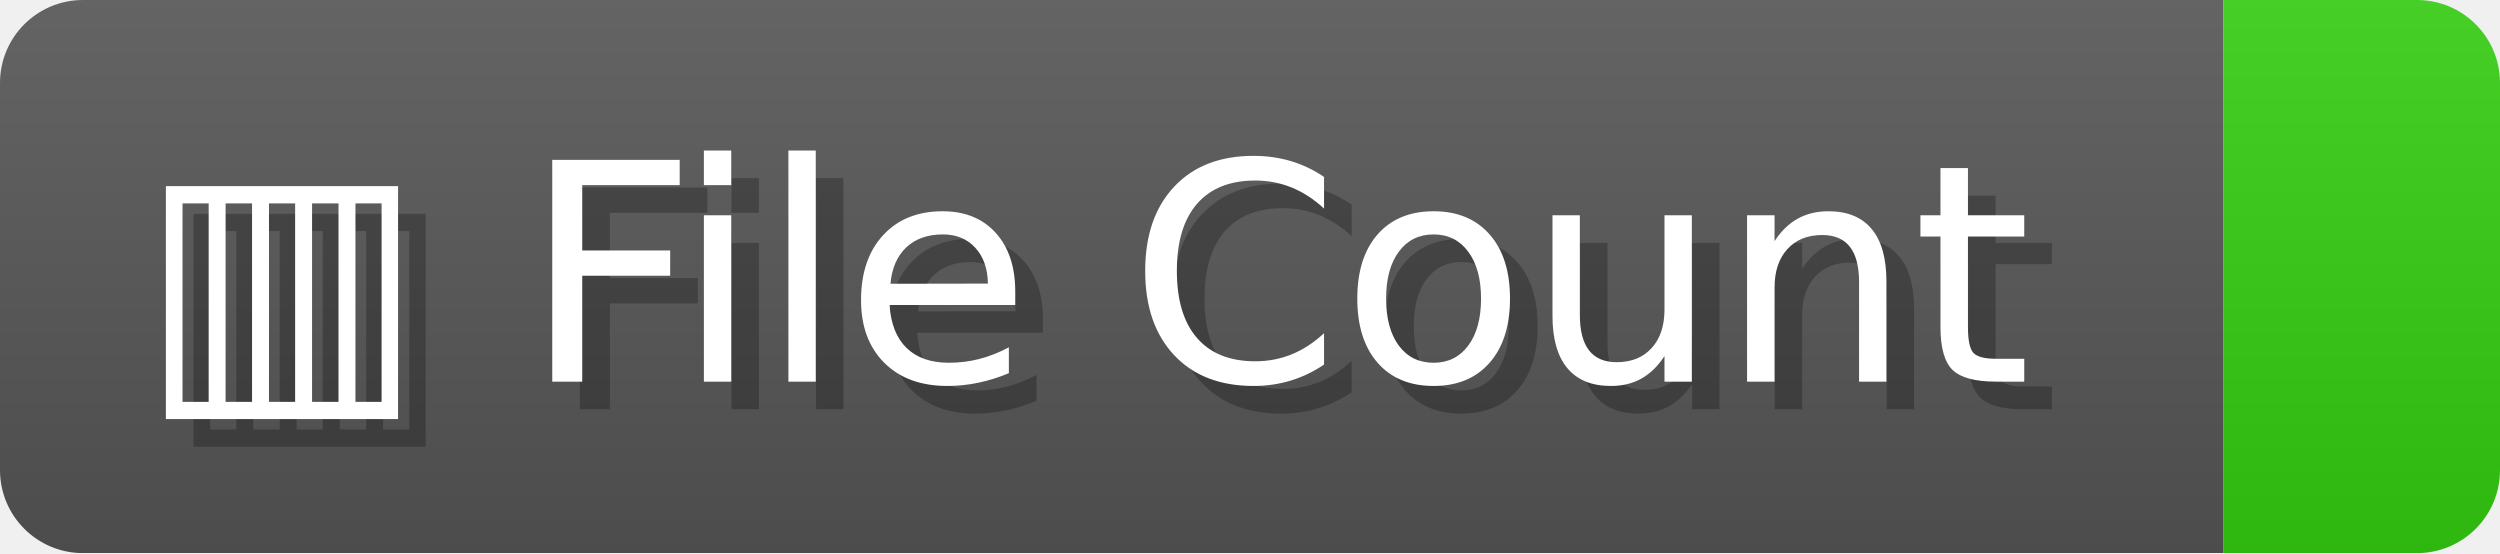
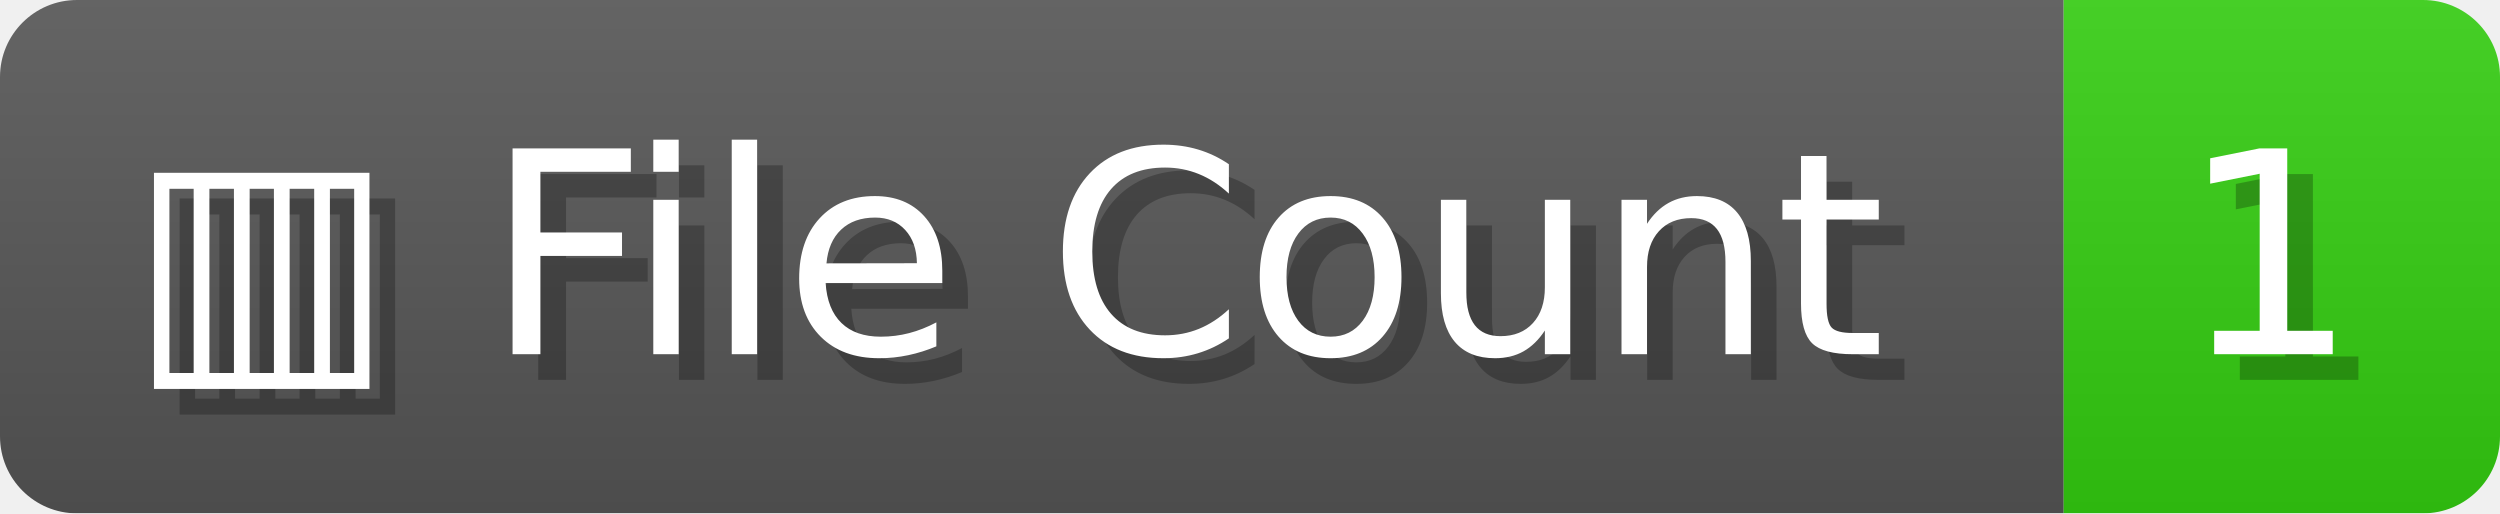
- <svg xmlns="http://www.w3.org/2000/svg" width="90.4" height="20" viewBox="0 0 904 200" role="img" aria-label="▥ File Count: ">
+ <svg xmlns="http://www.w3.org/2000/svg" width="97.4" height="20" viewBox="0 0 974 200" role="img" aria-label="▥ File Count: 1">
  <linearGradient id="a" x2="0" y2="100%">
    <stop offset="0" stop-opacity=".1" stop-color="#EEE" />
    <stop offset="1" stop-opacity=".1" />
  </linearGradient>
  <mask id="m">
-     <rect width="904" height="200" rx="30" fill="#FFF" />
+     <rect width="974" height="200" rx="30" fill="#FFF" />
  </mask>
  <g mask="url(#m)">
    <rect width="804" height="200" fill="#555" />
-     <rect width="100" height="200" fill="#3C1" x="804" />
-     <rect width="904" height="200" fill="url(#a)" />
+     <rect width="170" height="200" fill="#3C1" x="804" />
+     <rect width="974" height="200" fill="url(#a)" />
  </g>
  <g aria-hidden="true" fill="#fff" text-anchor="start" font-family="Verdana,DejaVu Sans,sans-serif" font-size="110">
    <text x="60" y="148" textLength="704" fill="#000" opacity="0.25">▥ File Count</text>
    <text x="50" y="138" textLength="704">▥ File Count</text>
-     <text x="859" y="148" textLength="0" fill="#000" opacity="0.25" />
-     <text x="849" y="138" textLength="0" />
+     <text x="859" y="148" textLength="70" fill="#000" opacity="0.25">1</text>
+     <text x="849" y="138" textLength="70">1</text>
  </g>
</svg>
